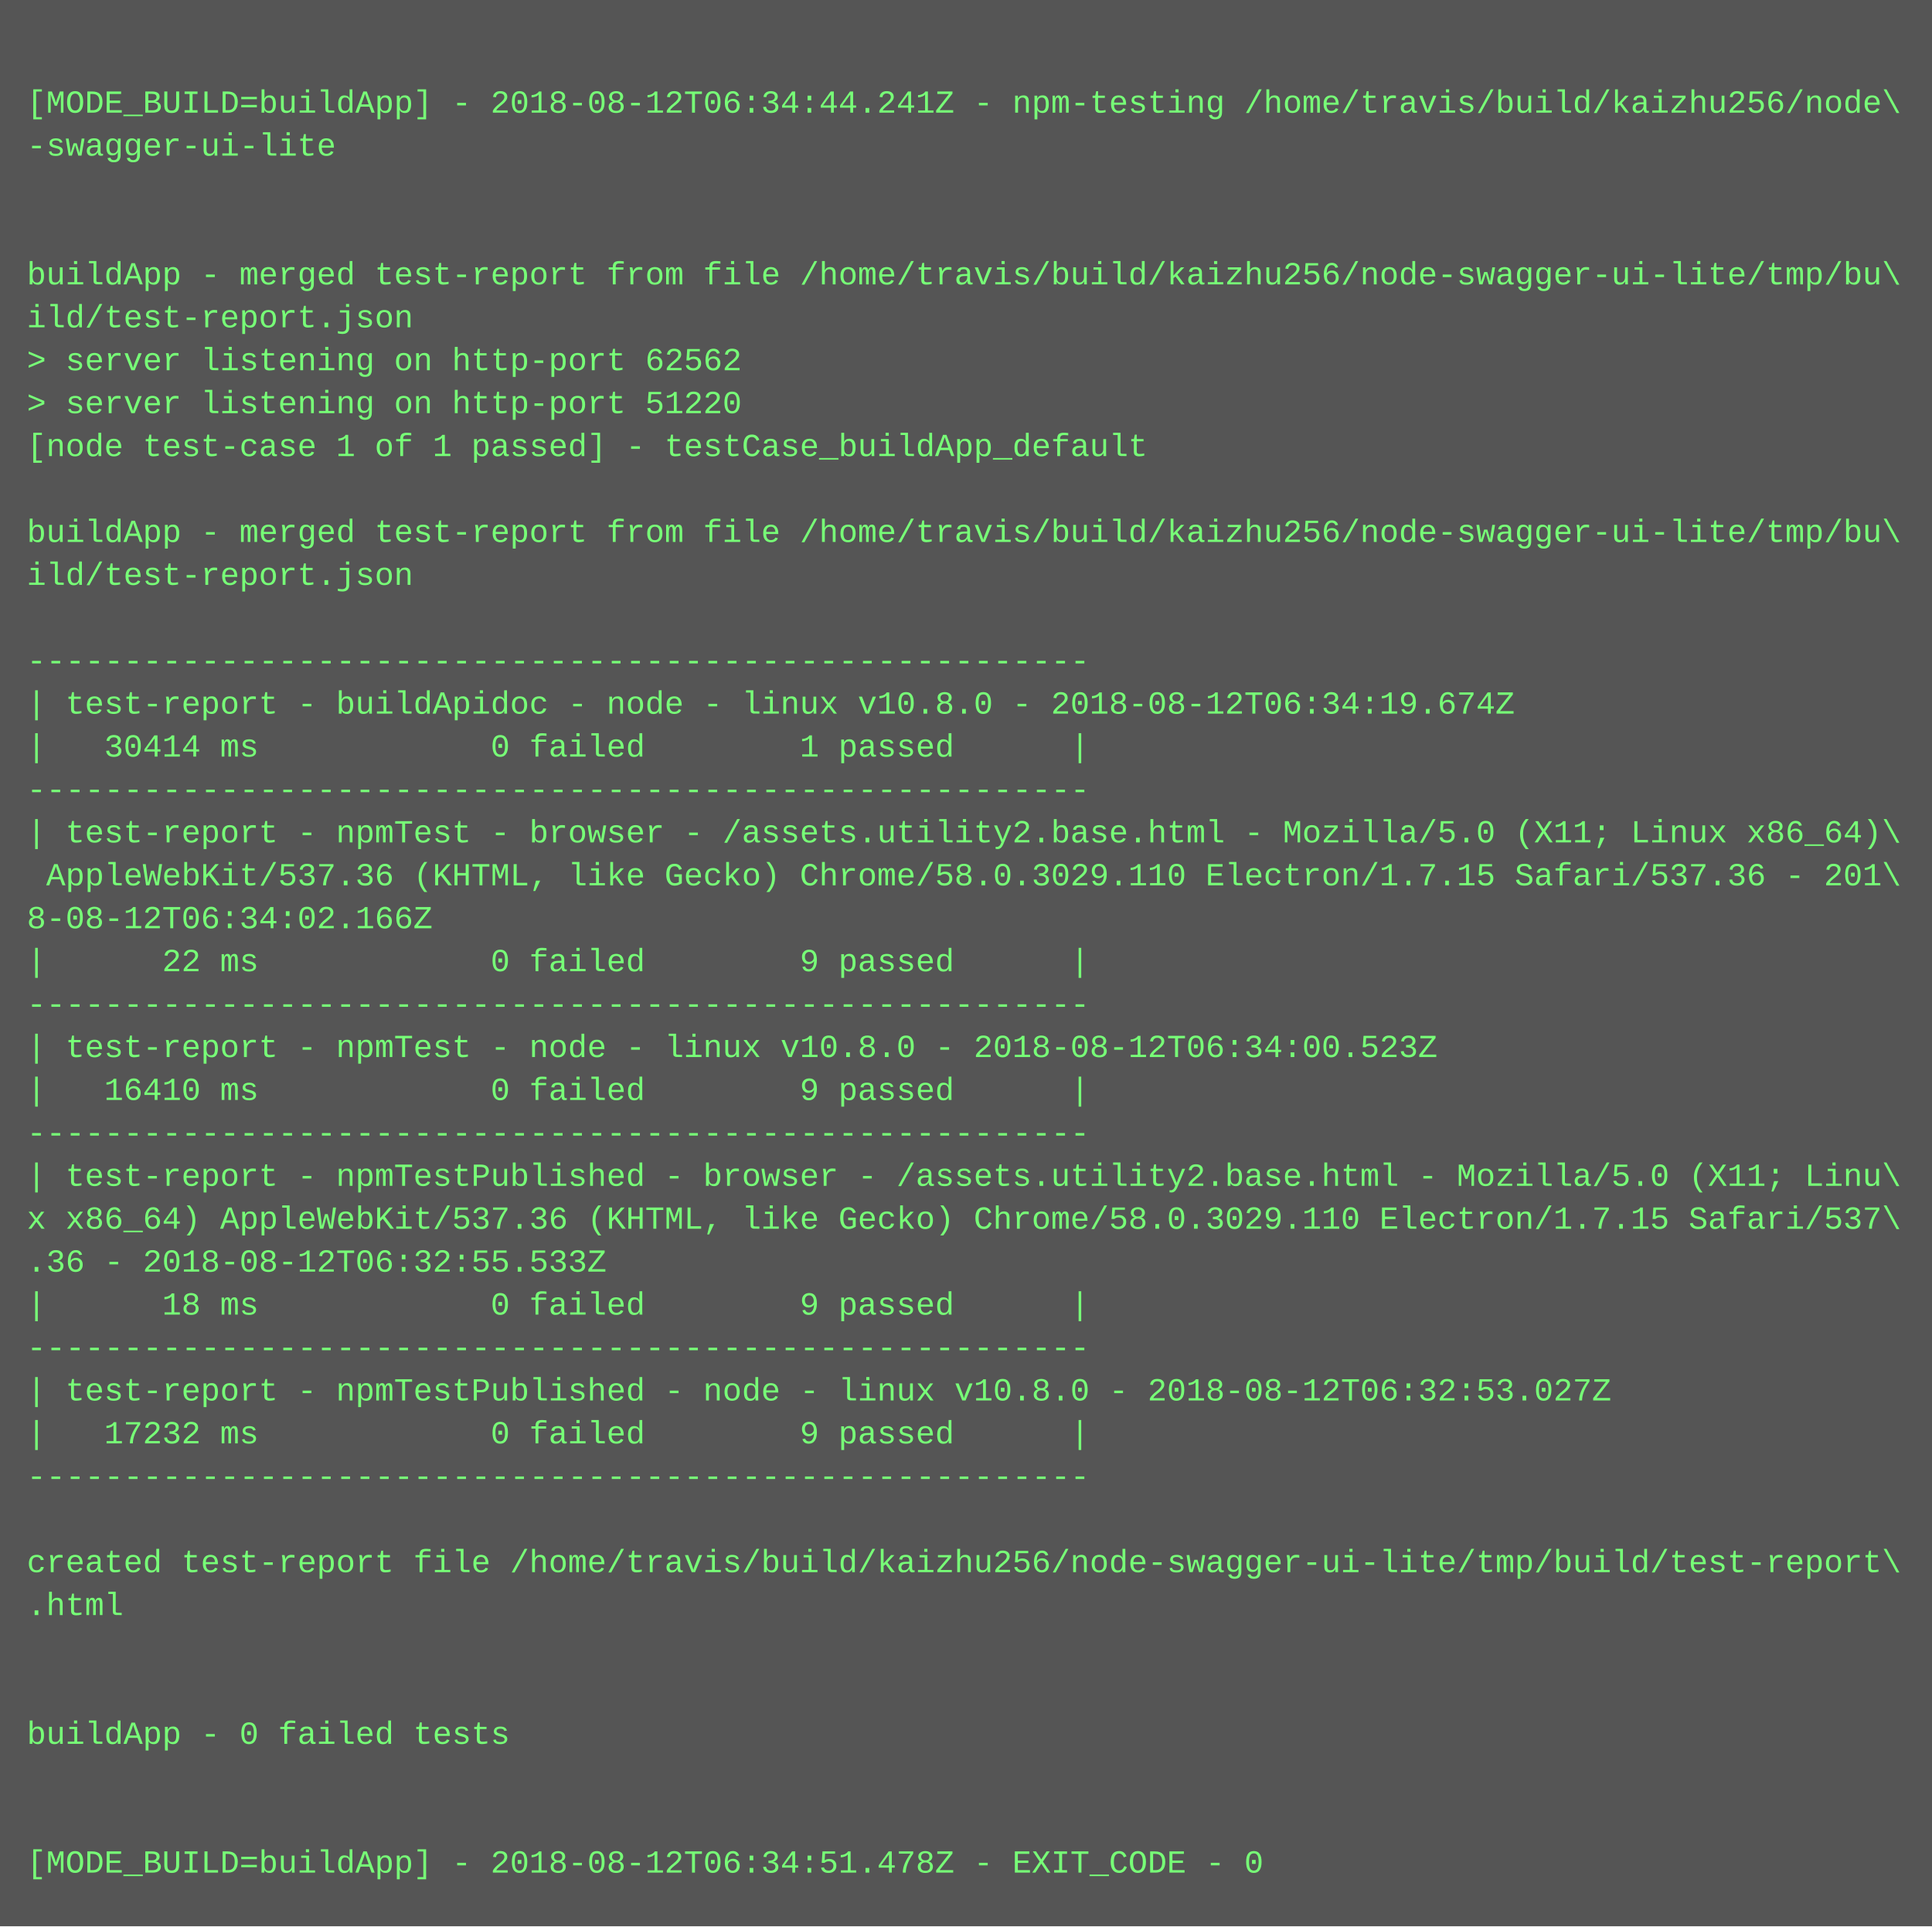
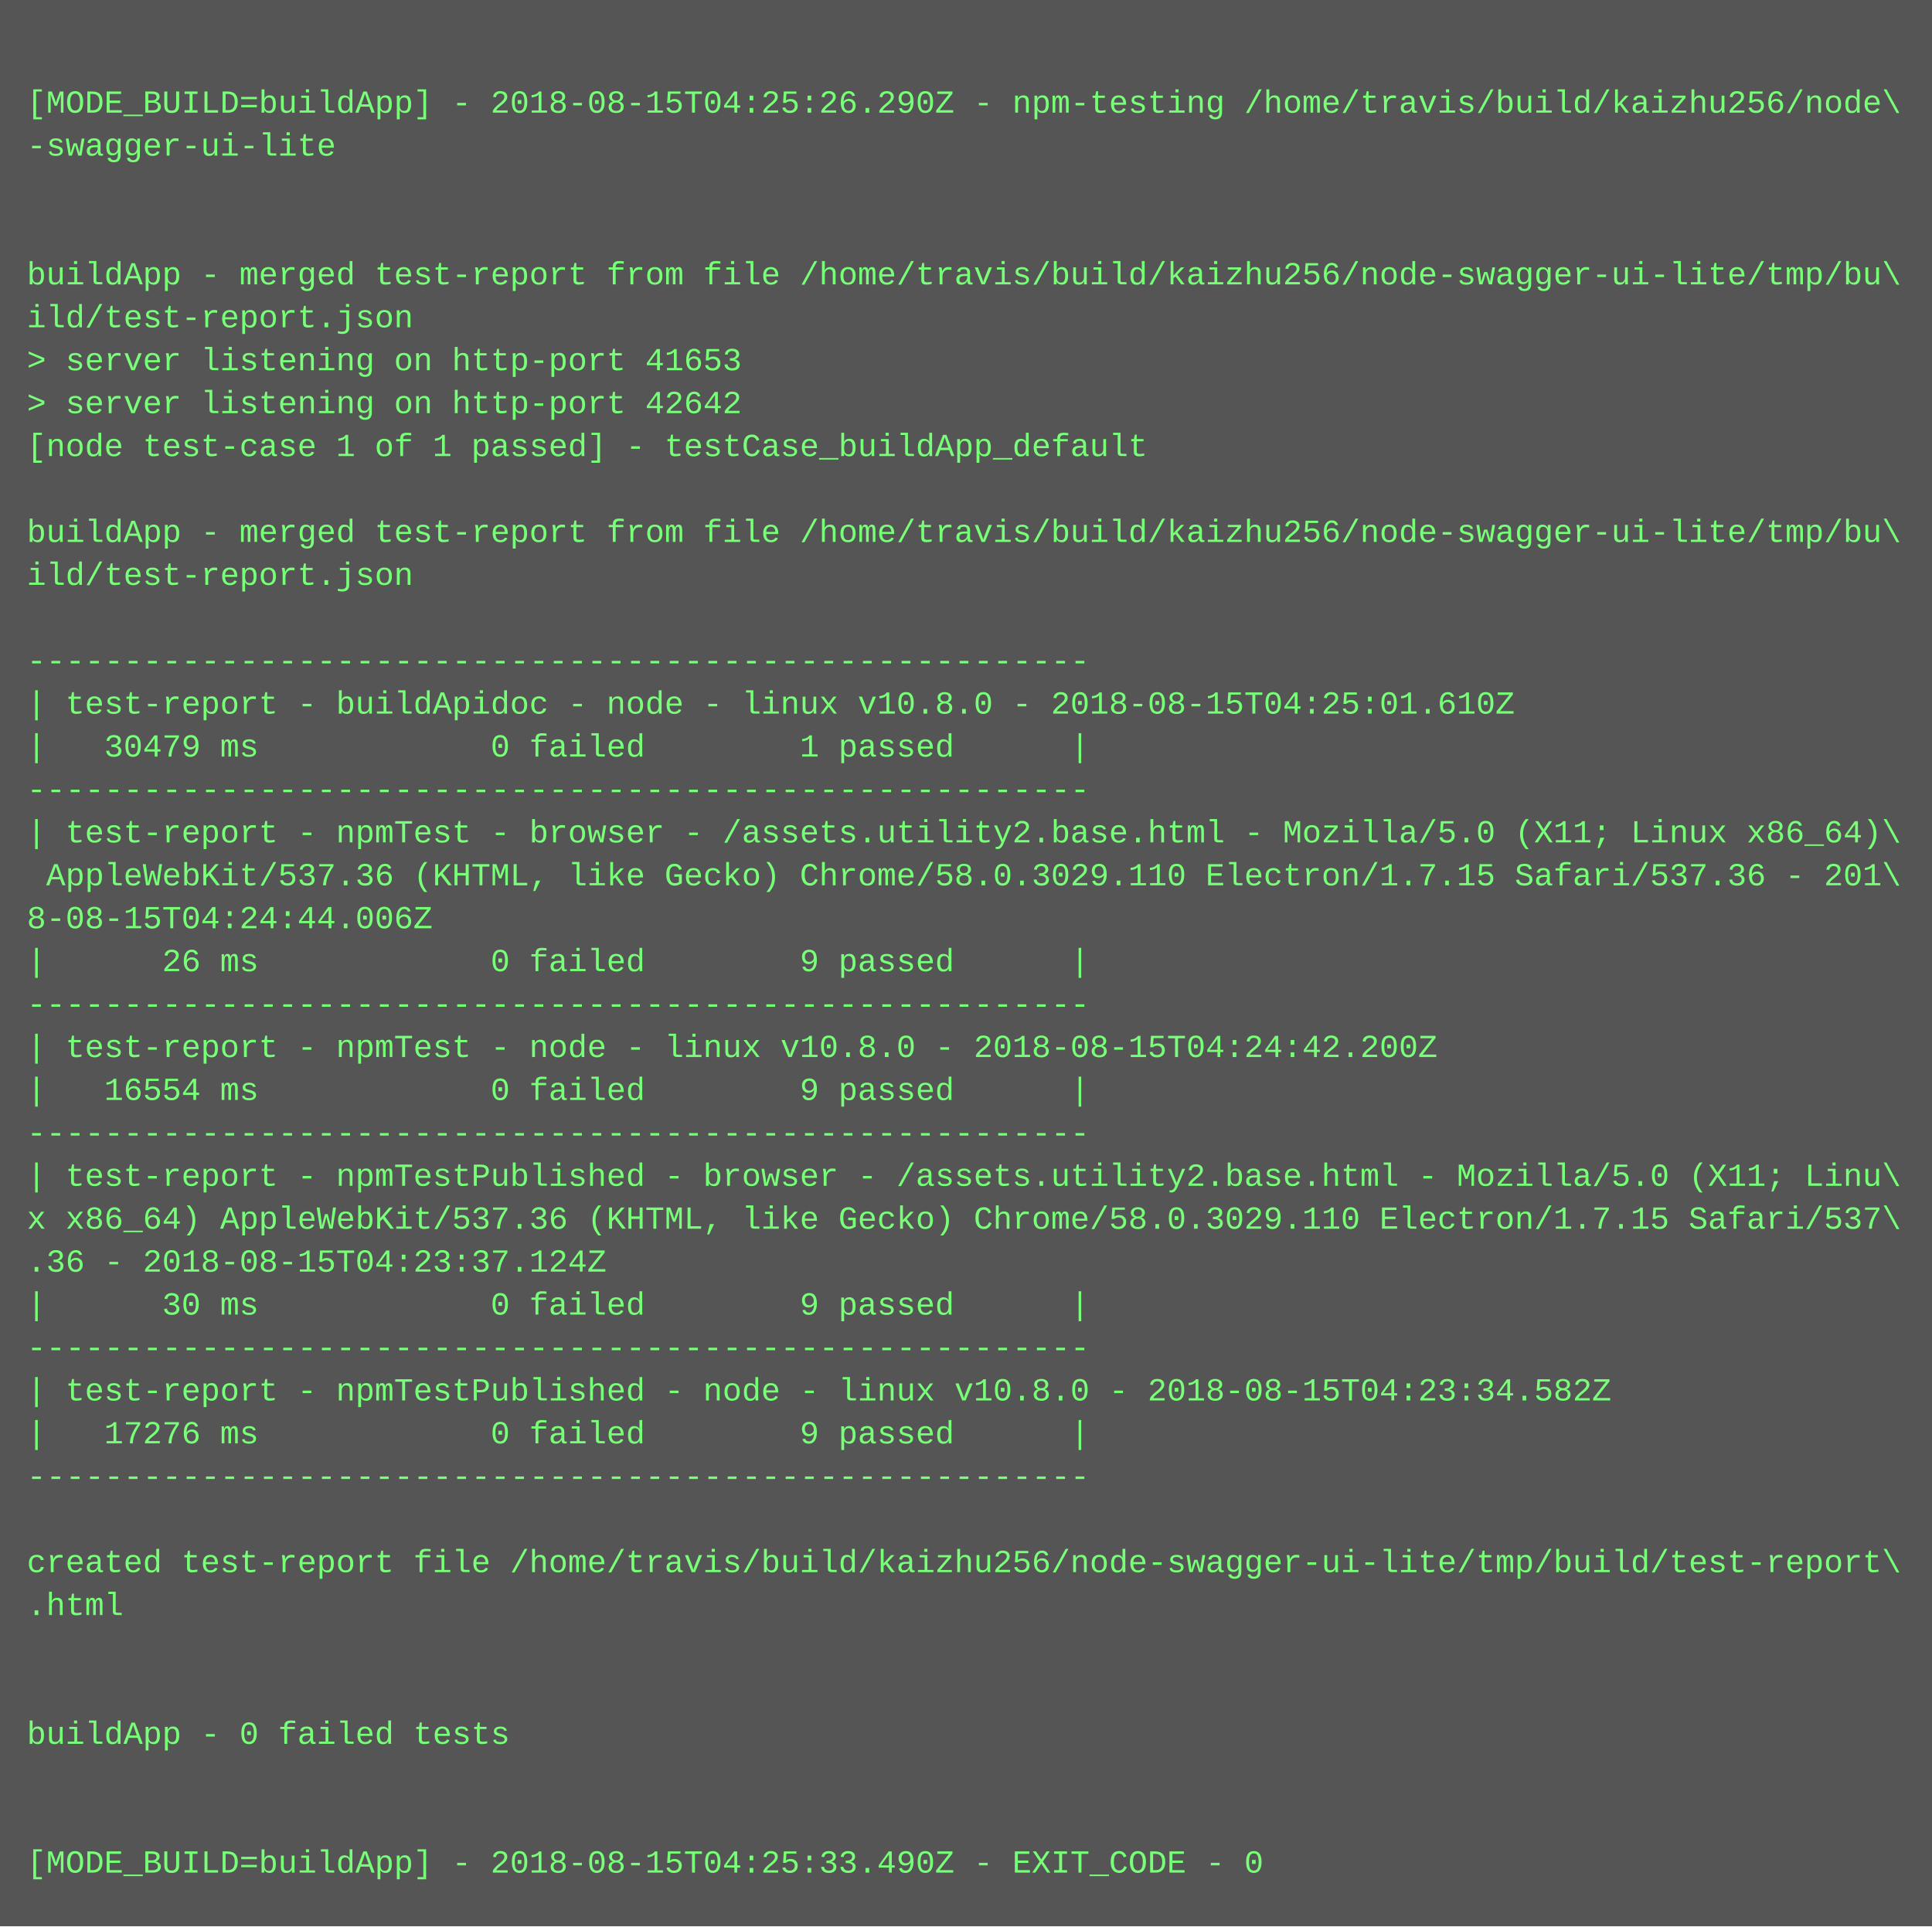
<svg xmlns="http://www.w3.org/2000/svg" height="718" width="720">
  <rect height="718" fill="#555" width="720" />
  <text fill="#7f7" font-family="Courier New" font-size="12" xml:space="preserve">
    <tspan x="10" y="26" />
-     <tspan x="10" y="42">[MODE_BUILD=buildApp] - 2018-08-12T06:34:44.241Z - npm-testing /home/travis/build/kaizhu256/node\</tspan>
+     <tspan x="10" y="42">[MODE_BUILD=buildApp] - 2018-08-15T04:25:26.290Z - npm-testing /home/travis/build/kaizhu256/node\</tspan>
    <tspan x="10" y="58">-swagger-ui-lite</tspan>
    <tspan x="10" y="74" />
    <tspan x="10" y="90" />
    <tspan x="10" y="106">buildApp - merged test-report from file /home/travis/build/kaizhu256/node-swagger-ui-lite/tmp/bu\</tspan>
    <tspan x="10" y="122">ild/test-report.json</tspan>
-     <tspan x="10" y="138">&gt; server listening on http-port 62562</tspan>
-     <tspan x="10" y="154">&gt; server listening on http-port 51220</tspan>
+     <tspan x="10" y="138">&gt; server listening on http-port 41653</tspan>
+     <tspan x="10" y="154">&gt; server listening on http-port 42642</tspan>
    <tspan x="10" y="170">[node test-case 1 of 1 passed] - testCase_buildApp_default</tspan>
    <tspan x="10" y="186" />
    <tspan x="10" y="202">buildApp - merged test-report from file /home/travis/build/kaizhu256/node-swagger-ui-lite/tmp/bu\</tspan>
    <tspan x="10" y="218">ild/test-report.json</tspan>
    <tspan x="10" y="234" />
    <tspan x="10" y="250">-------------------------------------------------------</tspan>
-     <tspan x="10" y="266">| test-report - buildApidoc - node - linux v10.8.0 - 2018-08-12T06:34:19.674Z</tspan>
-     <tspan x="10" y="282">|   30414 ms            0 failed        1 passed      |</tspan>
+     <tspan x="10" y="266">| test-report - buildApidoc - node - linux v10.8.0 - 2018-08-15T04:25:01.610Z</tspan>
+     <tspan x="10" y="282">|   30479 ms            0 failed        1 passed      |</tspan>
    <tspan x="10" y="298">-------------------------------------------------------</tspan>
    <tspan x="10" y="314">| test-report - npmTest - browser - /assets.utility2.base.html - Mozilla/5.0 (X11; Linux x86_64)\</tspan>
    <tspan x="10" y="330"> AppleWebKit/537.36 (KHTML, like Gecko) Chrome/58.0.3029.110 Electron/1.7.15 Safari/537.36 - 201\</tspan>
-     <tspan x="10" y="346">8-08-12T06:34:02.166Z</tspan>
-     <tspan x="10" y="362">|      22 ms            0 failed        9 passed      |</tspan>
+     <tspan x="10" y="346">8-08-15T04:24:44.006Z</tspan>
+     <tspan x="10" y="362">|      26 ms            0 failed        9 passed      |</tspan>
    <tspan x="10" y="378">-------------------------------------------------------</tspan>
-     <tspan x="10" y="394">| test-report - npmTest - node - linux v10.8.0 - 2018-08-12T06:34:00.523Z</tspan>
-     <tspan x="10" y="410">|   16410 ms            0 failed        9 passed      |</tspan>
+     <tspan x="10" y="394">| test-report - npmTest - node - linux v10.8.0 - 2018-08-15T04:24:42.200Z</tspan>
+     <tspan x="10" y="410">|   16554 ms            0 failed        9 passed      |</tspan>
    <tspan x="10" y="426">-------------------------------------------------------</tspan>
    <tspan x="10" y="442">| test-report - npmTestPublished - browser - /assets.utility2.base.html - Mozilla/5.0 (X11; Linu\</tspan>
    <tspan x="10" y="458">x x86_64) AppleWebKit/537.36 (KHTML, like Gecko) Chrome/58.0.3029.110 Electron/1.7.15 Safari/537\</tspan>
-     <tspan x="10" y="474">.36 - 2018-08-12T06:32:55.533Z</tspan>
-     <tspan x="10" y="490">|      18 ms            0 failed        9 passed      |</tspan>
+     <tspan x="10" y="474">.36 - 2018-08-15T04:23:37.124Z</tspan>
+     <tspan x="10" y="490">|      30 ms            0 failed        9 passed      |</tspan>
    <tspan x="10" y="506">-------------------------------------------------------</tspan>
-     <tspan x="10" y="522">| test-report - npmTestPublished - node - linux v10.8.0 - 2018-08-12T06:32:53.027Z</tspan>
-     <tspan x="10" y="538">|   17232 ms            0 failed        9 passed      |</tspan>
+     <tspan x="10" y="522">| test-report - npmTestPublished - node - linux v10.8.0 - 2018-08-15T04:23:34.582Z</tspan>
+     <tspan x="10" y="538">|   17276 ms            0 failed        9 passed      |</tspan>
    <tspan x="10" y="554">-------------------------------------------------------</tspan>
    <tspan x="10" y="570" />
    <tspan x="10" y="586">created test-report file /home/travis/build/kaizhu256/node-swagger-ui-lite/tmp/build/test-report\</tspan>
    <tspan x="10" y="602">.html</tspan>
    <tspan x="10" y="618" />
    <tspan x="10" y="634" />
    <tspan x="10" y="650">buildApp - 0 failed tests</tspan>
    <tspan x="10" y="666" />
    <tspan x="10" y="682" />
-     <tspan x="10" y="698">[MODE_BUILD=buildApp] - 2018-08-12T06:34:51.478Z - EXIT_CODE - 0</tspan>
+     <tspan x="10" y="698">[MODE_BUILD=buildApp] - 2018-08-15T04:25:33.490Z - EXIT_CODE - 0</tspan>
  </text>
</svg>
